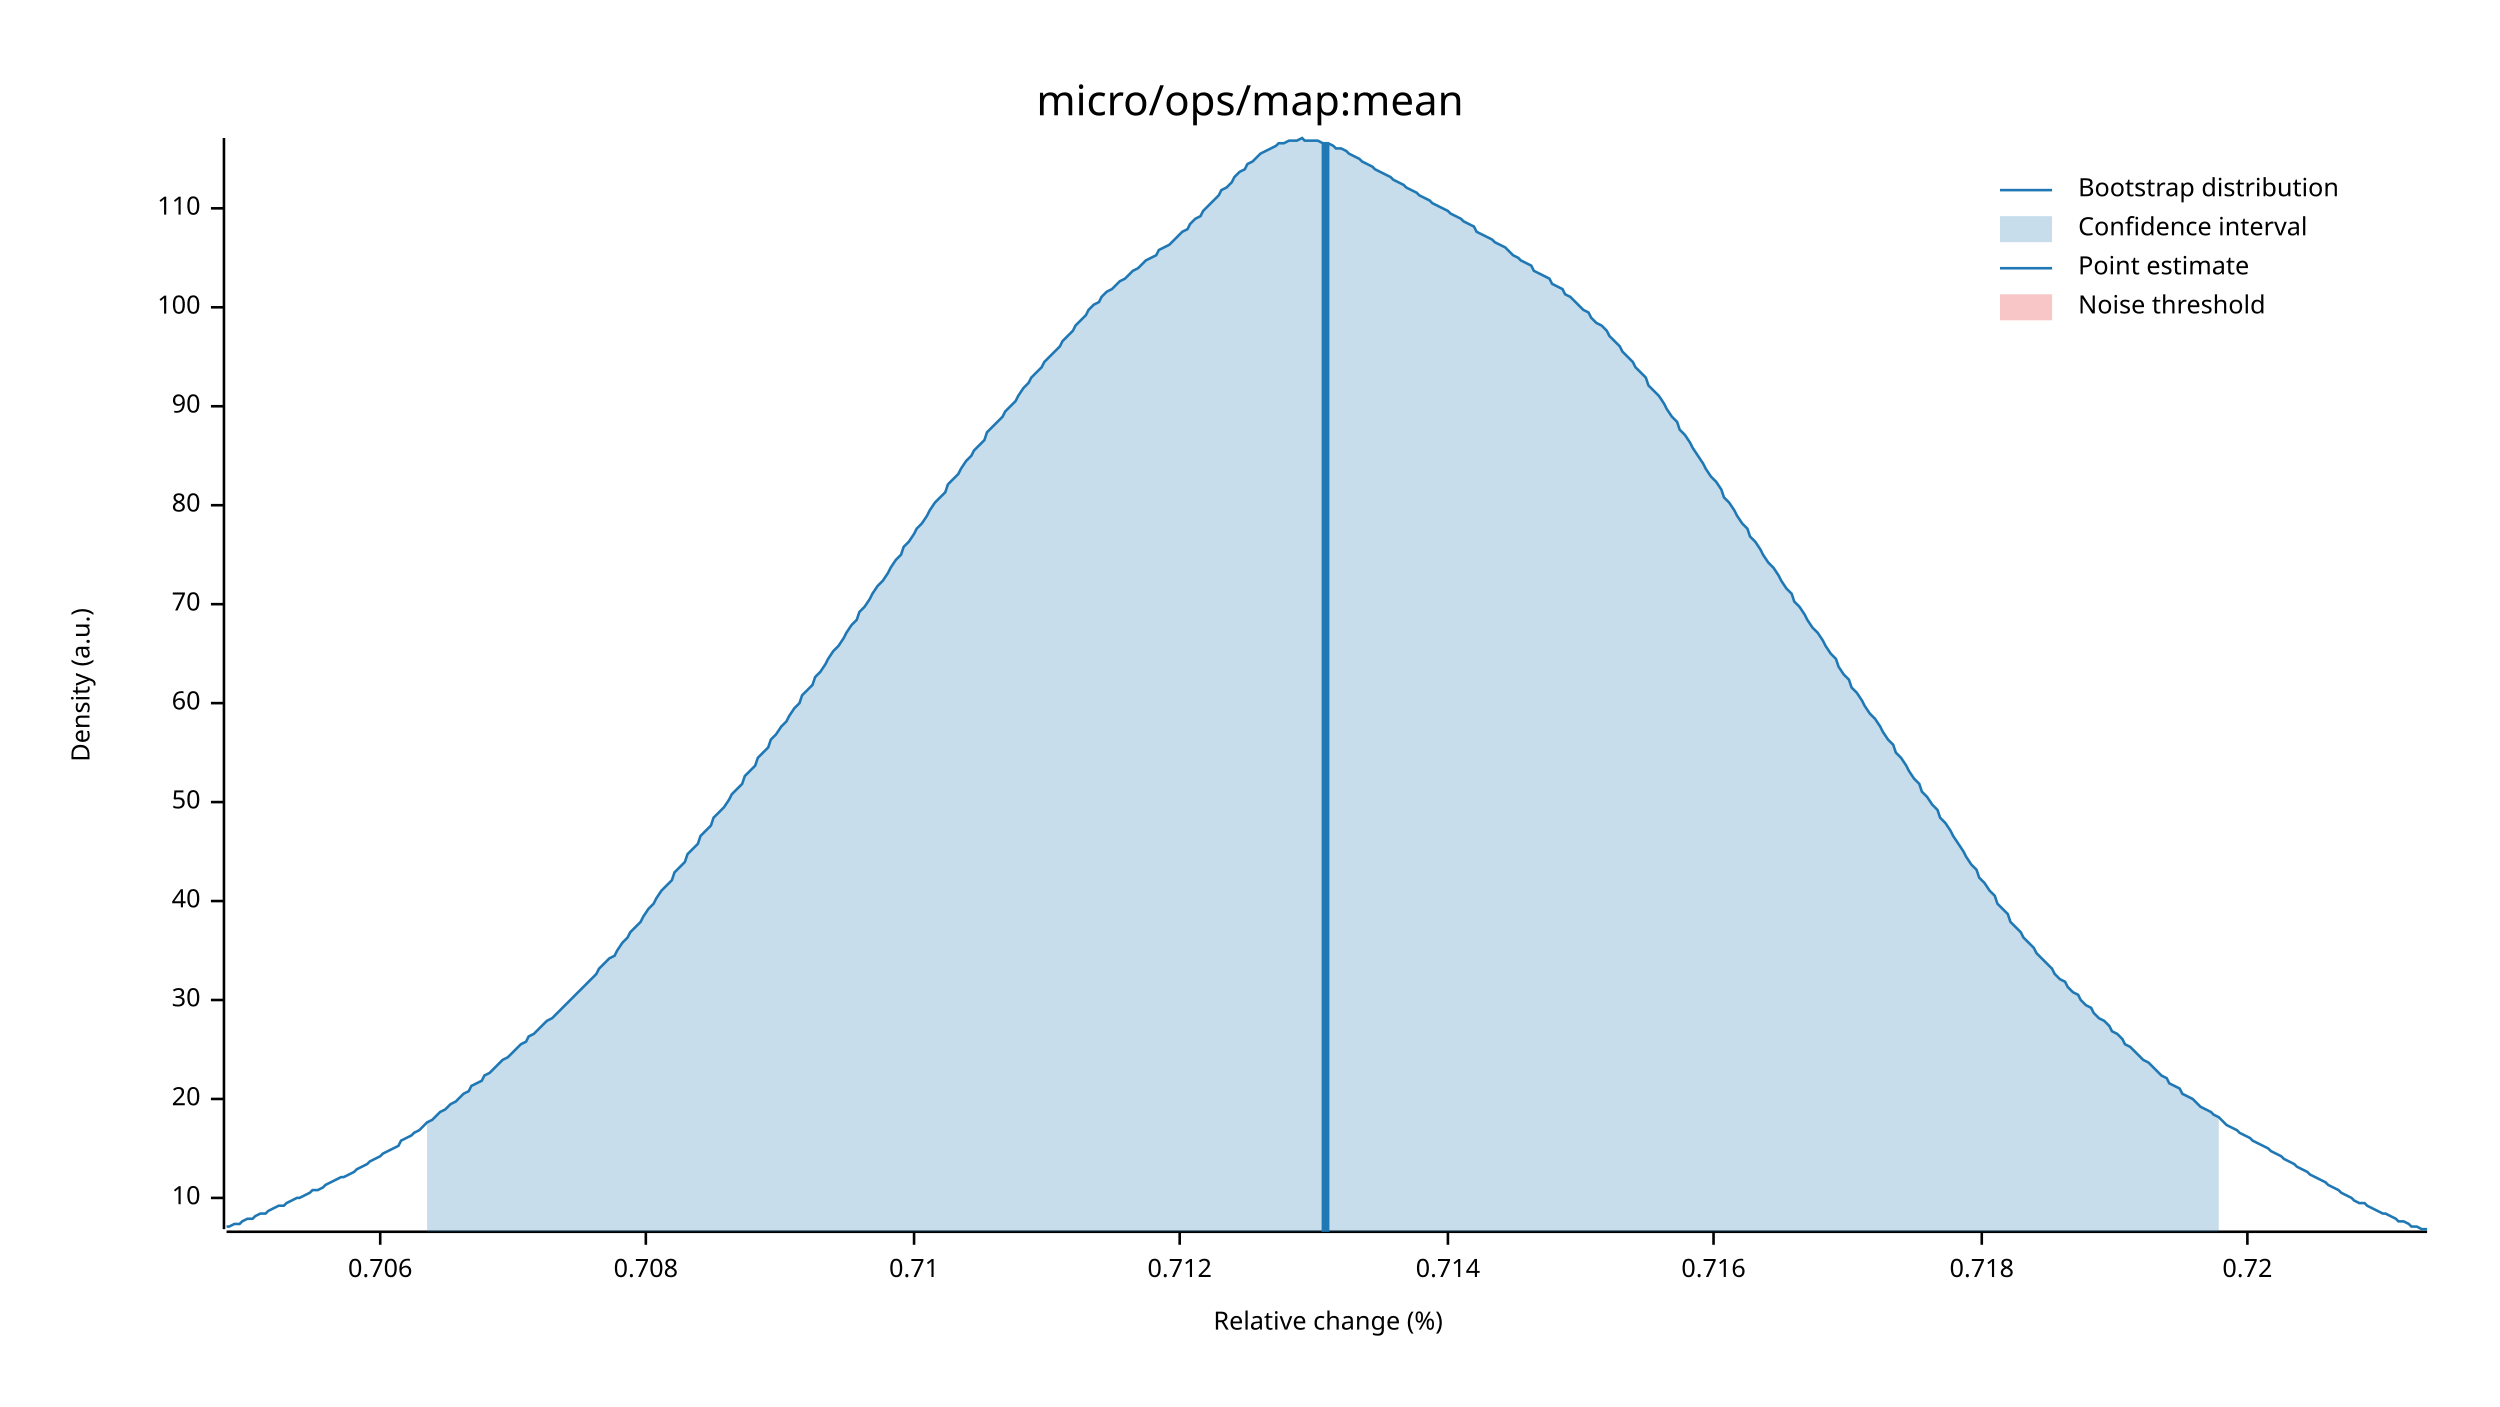
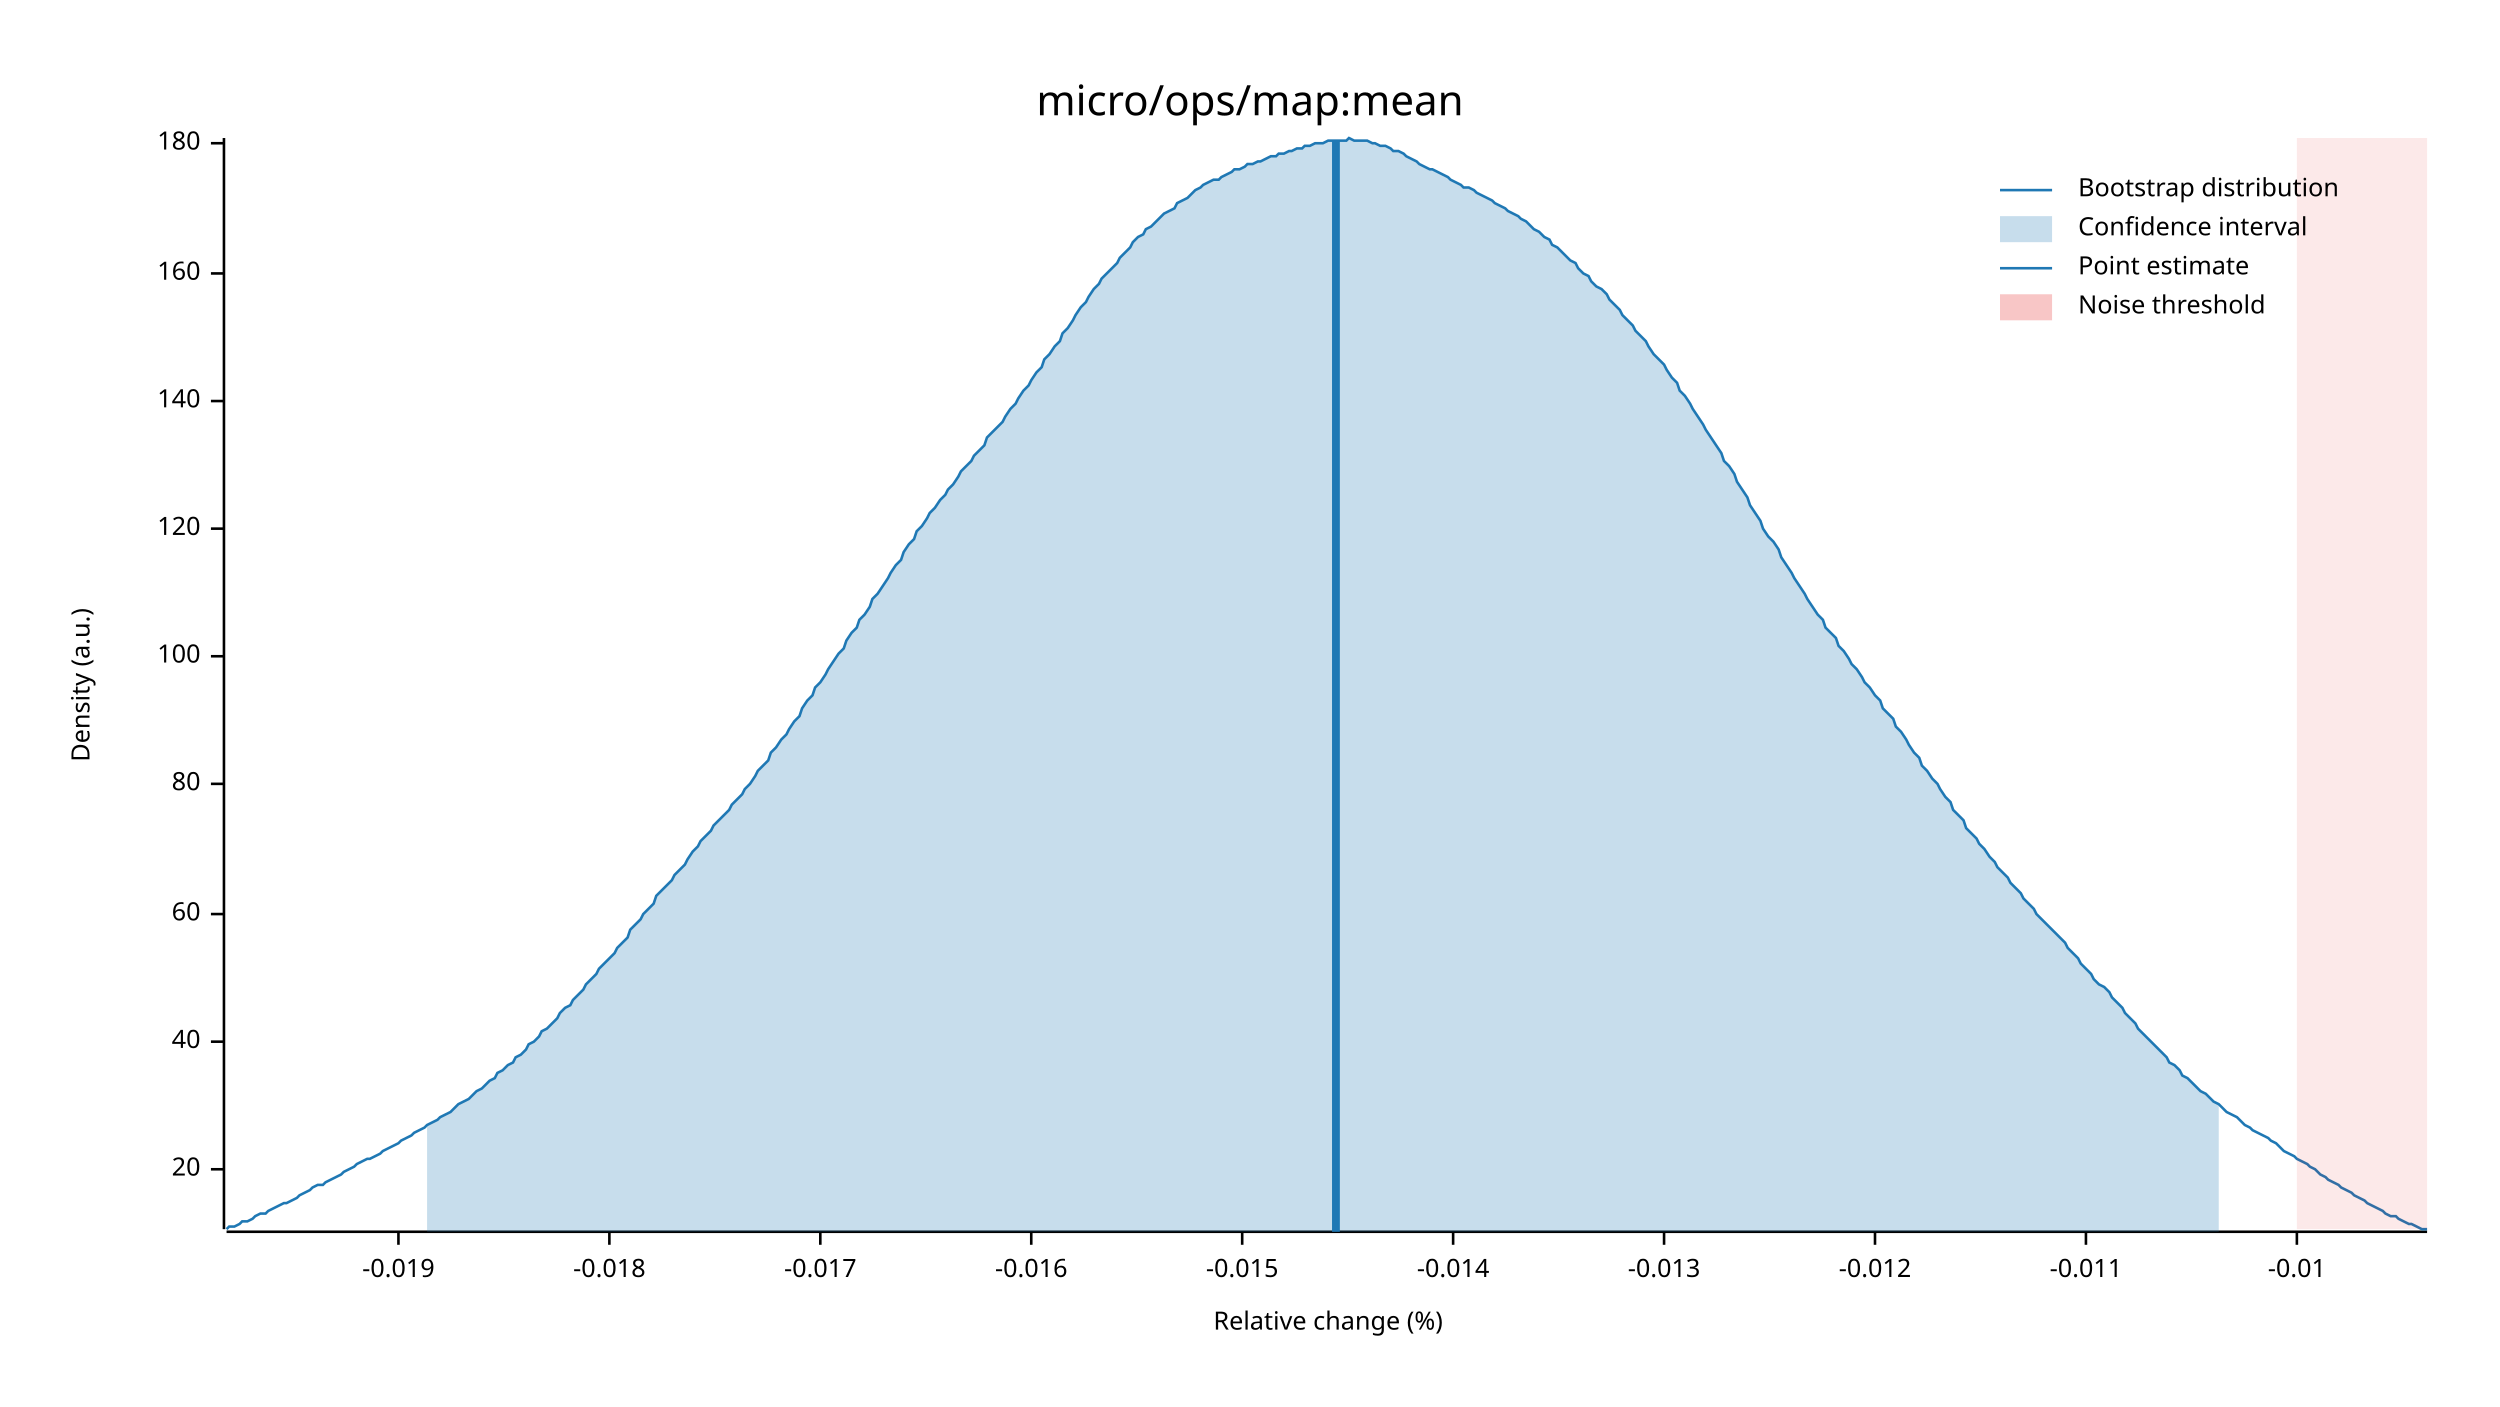
<svg xmlns="http://www.w3.org/2000/svg" width="960" height="540" viewBox="0 0 960 540">
  <text x="480" y="32" dy="0.76em" text-anchor="middle" font-family="sans-serif" font-size="16.129" opacity="1" fill="#000000">
micro/ops/map:mean
</text>
  <text x="27" y="263" dy="0.76em" text-anchor="middle" font-family="sans-serif" font-size="9.677" opacity="1" fill="#000000" transform="rotate(270, 27, 263)">
Density (a.u.)
</text>
  <text x="510" y="513" dy="-0.5ex" text-anchor="middle" font-family="sans-serif" font-size="9.677" opacity="1" fill="#000000">
Relative change (%)
</text>
  <polyline fill="none" opacity="1" stroke="#000000" stroke-width="1" points="86,53 86,472 " />
-   <text x="77" y="460" dy="0.5ex" text-anchor="end" font-family="sans-serif" font-size="9.677" opacity="1" fill="#000000">
- 10
- </text>
-   <polyline fill="none" opacity="1" stroke="#000000" stroke-width="1" points="81,460 86,460 " />
-   <text x="77" y="422" dy="0.5ex" text-anchor="end" font-family="sans-serif" font-size="9.677" opacity="1" fill="#000000">
+   <text x="77" y="449" dy="0.5ex" text-anchor="end" font-family="sans-serif" font-size="9.677" opacity="1" fill="#000000">
20
</text>
-   <polyline fill="none" opacity="1" stroke="#000000" stroke-width="1" points="81,422 86,422 " />
-   <text x="77" y="384" dy="0.5ex" text-anchor="end" font-family="sans-serif" font-size="9.677" opacity="1" fill="#000000">
- 30
- </text>
-   <polyline fill="none" opacity="1" stroke="#000000" stroke-width="1" points="81,384 86,384 " />
-   <text x="77" y="346" dy="0.5ex" text-anchor="end" font-family="sans-serif" font-size="9.677" opacity="1" fill="#000000">
+   <polyline fill="none" opacity="1" stroke="#000000" stroke-width="1" points="81,449 86,449 " />
+   <text x="77" y="400" dy="0.5ex" text-anchor="end" font-family="sans-serif" font-size="9.677" opacity="1" fill="#000000">
40
</text>
-   <polyline fill="none" opacity="1" stroke="#000000" stroke-width="1" points="81,346 86,346 " />
-   <text x="77" y="308" dy="0.5ex" text-anchor="end" font-family="sans-serif" font-size="9.677" opacity="1" fill="#000000">
- 50
- </text>
-   <polyline fill="none" opacity="1" stroke="#000000" stroke-width="1" points="81,308 86,308 " />
-   <text x="77" y="270" dy="0.5ex" text-anchor="end" font-family="sans-serif" font-size="9.677" opacity="1" fill="#000000">
+   <polyline fill="none" opacity="1" stroke="#000000" stroke-width="1" points="81,400 86,400 " />
+   <text x="77" y="351" dy="0.5ex" text-anchor="end" font-family="sans-serif" font-size="9.677" opacity="1" fill="#000000">
60
</text>
-   <polyline fill="none" opacity="1" stroke="#000000" stroke-width="1" points="81,270 86,270 " />
-   <text x="77" y="232" dy="0.5ex" text-anchor="end" font-family="sans-serif" font-size="9.677" opacity="1" fill="#000000">
- 70
- </text>
-   <polyline fill="none" opacity="1" stroke="#000000" stroke-width="1" points="81,232 86,232 " />
-   <text x="77" y="194" dy="0.5ex" text-anchor="end" font-family="sans-serif" font-size="9.677" opacity="1" fill="#000000">
+   <polyline fill="none" opacity="1" stroke="#000000" stroke-width="1" points="81,351 86,351 " />
+   <text x="77" y="301" dy="0.5ex" text-anchor="end" font-family="sans-serif" font-size="9.677" opacity="1" fill="#000000">
80
</text>
-   <polyline fill="none" opacity="1" stroke="#000000" stroke-width="1" points="81,194 86,194 " />
-   <text x="77" y="156" dy="0.5ex" text-anchor="end" font-family="sans-serif" font-size="9.677" opacity="1" fill="#000000">
- 90
- </text>
-   <polyline fill="none" opacity="1" stroke="#000000" stroke-width="1" points="81,156 86,156 " />
-   <text x="77" y="118" dy="0.5ex" text-anchor="end" font-family="sans-serif" font-size="9.677" opacity="1" fill="#000000">
+   <polyline fill="none" opacity="1" stroke="#000000" stroke-width="1" points="81,301 86,301 " />
+   <text x="77" y="252" dy="0.5ex" text-anchor="end" font-family="sans-serif" font-size="9.677" opacity="1" fill="#000000">
100
</text>
-   <polyline fill="none" opacity="1" stroke="#000000" stroke-width="1" points="81,118 86,118 " />
-   <text x="77" y="80" dy="0.5ex" text-anchor="end" font-family="sans-serif" font-size="9.677" opacity="1" fill="#000000">
- 110
+   <polyline fill="none" opacity="1" stroke="#000000" stroke-width="1" points="81,252 86,252 " />
+   <text x="77" y="203" dy="0.5ex" text-anchor="end" font-family="sans-serif" font-size="9.677" opacity="1" fill="#000000">
+ 120
</text>
-   <polyline fill="none" opacity="1" stroke="#000000" stroke-width="1" points="81,80 86,80 " />
+   <polyline fill="none" opacity="1" stroke="#000000" stroke-width="1" points="81,203 86,203 " />
+   <text x="77" y="154" dy="0.5ex" text-anchor="end" font-family="sans-serif" font-size="9.677" opacity="1" fill="#000000">
+ 140
+ </text>
+   <polyline fill="none" opacity="1" stroke="#000000" stroke-width="1" points="81,154 86,154 " />
+   <text x="77" y="105" dy="0.5ex" text-anchor="end" font-family="sans-serif" font-size="9.677" opacity="1" fill="#000000">
+ 160
+ </text>
+   <polyline fill="none" opacity="1" stroke="#000000" stroke-width="1" points="81,105 86,105 " />
+   <text x="77" y="55" dy="0.5ex" text-anchor="end" font-family="sans-serif" font-size="9.677" opacity="1" fill="#000000">
+ 180
+ </text>
+   <polyline fill="none" opacity="1" stroke="#000000" stroke-width="1" points="81,55 86,55 " />
  <polyline fill="none" opacity="1" stroke="#000000" stroke-width="1" points="87,473 932,473 " />
-   <text x="146" y="483" dy="0.76em" text-anchor="middle" font-family="sans-serif" font-size="9.677" opacity="1" fill="#000000">
- 0.706
+   <text x="153" y="483" dy="0.76em" text-anchor="middle" font-family="sans-serif" font-size="9.677" opacity="1" fill="#000000">
+ -0.019
</text>
-   <polyline fill="none" opacity="1" stroke="#000000" stroke-width="1" points="146,473 146,478 " />
-   <text x="248" y="483" dy="0.76em" text-anchor="middle" font-family="sans-serif" font-size="9.677" opacity="1" fill="#000000">
- 0.708
+   <polyline fill="none" opacity="1" stroke="#000000" stroke-width="1" points="153,473 153,478 " />
+   <text x="234" y="483" dy="0.76em" text-anchor="middle" font-family="sans-serif" font-size="9.677" opacity="1" fill="#000000">
+ -0.018
</text>
-   <polyline fill="none" opacity="1" stroke="#000000" stroke-width="1" points="248,473 248,478 " />
-   <text x="351" y="483" dy="0.76em" text-anchor="middle" font-family="sans-serif" font-size="9.677" opacity="1" fill="#000000">
- 0.71
+   <polyline fill="none" opacity="1" stroke="#000000" stroke-width="1" points="234,473 234,478 " />
+   <text x="315" y="483" dy="0.76em" text-anchor="middle" font-family="sans-serif" font-size="9.677" opacity="1" fill="#000000">
+ -0.017
</text>
-   <polyline fill="none" opacity="1" stroke="#000000" stroke-width="1" points="351,473 351,478 " />
-   <text x="453" y="483" dy="0.76em" text-anchor="middle" font-family="sans-serif" font-size="9.677" opacity="1" fill="#000000">
- 0.712
+   <polyline fill="none" opacity="1" stroke="#000000" stroke-width="1" points="315,473 315,478 " />
+   <text x="396" y="483" dy="0.76em" text-anchor="middle" font-family="sans-serif" font-size="9.677" opacity="1" fill="#000000">
+ -0.016
</text>
-   <polyline fill="none" opacity="1" stroke="#000000" stroke-width="1" points="453,473 453,478 " />
-   <text x="556" y="483" dy="0.76em" text-anchor="middle" font-family="sans-serif" font-size="9.677" opacity="1" fill="#000000">
- 0.714
+   <polyline fill="none" opacity="1" stroke="#000000" stroke-width="1" points="396,473 396,478 " />
+   <text x="477" y="483" dy="0.76em" text-anchor="middle" font-family="sans-serif" font-size="9.677" opacity="1" fill="#000000">
+ -0.015
</text>
-   <polyline fill="none" opacity="1" stroke="#000000" stroke-width="1" points="556,473 556,478 " />
-   <text x="658" y="483" dy="0.76em" text-anchor="middle" font-family="sans-serif" font-size="9.677" opacity="1" fill="#000000">
- 0.716
+   <polyline fill="none" opacity="1" stroke="#000000" stroke-width="1" points="477,473 477,478 " />
+   <text x="558" y="483" dy="0.76em" text-anchor="middle" font-family="sans-serif" font-size="9.677" opacity="1" fill="#000000">
+ -0.014
</text>
-   <polyline fill="none" opacity="1" stroke="#000000" stroke-width="1" points="658,473 658,478 " />
-   <text x="761" y="483" dy="0.76em" text-anchor="middle" font-family="sans-serif" font-size="9.677" opacity="1" fill="#000000">
- 0.718
+   <polyline fill="none" opacity="1" stroke="#000000" stroke-width="1" points="558,473 558,478 " />
+   <text x="639" y="483" dy="0.76em" text-anchor="middle" font-family="sans-serif" font-size="9.677" opacity="1" fill="#000000">
+ -0.013
</text>
-   <polyline fill="none" opacity="1" stroke="#000000" stroke-width="1" points="761,473 761,478 " />
-   <text x="863" y="483" dy="0.76em" text-anchor="middle" font-family="sans-serif" font-size="9.677" opacity="1" fill="#000000">
- 0.72
+   <polyline fill="none" opacity="1" stroke="#000000" stroke-width="1" points="639,473 639,478 " />
+   <text x="720" y="483" dy="0.76em" text-anchor="middle" font-family="sans-serif" font-size="9.677" opacity="1" fill="#000000">
+ -0.012
</text>
-   <polyline fill="none" opacity="1" stroke="#000000" stroke-width="1" points="863,473 863,478 " />
-   <polyline fill="none" opacity="1" stroke="#1F78B4" stroke-width="1" points="87,471 88,471 90,470 92,470 93,469 95,468 97,468 98,467 100,466 102,466 103,465 105,464 107,463 109,463 110,462 112,461 114,460 115,460 117,459 119,458 120,457 122,457 124,456 125,455 127,454 129,453 131,452 132,452 134,451 136,450 137,449 139,448 141,447 142,446 144,445 146,444 147,443 149,442 151,441 153,440 154,438 156,437 158,436 159,435 161,434 163,432 164,431 166,430 168,428 169,427 171,426 173,424 175,423 176,422 178,420 180,419 181,417 183,416 185,415 186,413 188,412 190,410 191,409 193,407 195,406 197,404 198,403 200,401 202,400 203,398 205,397 207,395 208,394 210,392 212,391 214,389 215,388 217,386 219,384 220,383 222,381 224,379 225,378 227,376 229,374 230,372 232,370 234,368 236,367 237,365 239,362 241,360 242,358 244,356 246,354 247,352 249,349 251,347 252,345 254,342 256,340 258,338 259,335 261,333 263,331 264,328 266,326 268,324 269,321 271,319 273,317 274,314 276,312 278,310 280,307 281,305 283,303 285,301 286,298 288,296 290,294 291,291 293,289 295,287 296,284 298,282 300,279 302,277 303,275 305,272 307,270 308,267 310,265 312,263 313,260 315,258 317,255 318,253 320,250 322,248 324,245 325,243 327,240 329,238 330,235 332,233 334,230 335,228 337,225 339,223 341,220 342,218 344,215 346,213 347,210 349,208 351,205 352,203 354,201 356,198 357,196 359,193 361,191 363,189 364,186 366,184 368,182 369,180 371,177 373,175 374,173 376,171 378,169 379,166 381,164 383,162 385,160 386,158 388,156 390,154 391,152 393,149 395,147 396,145 398,143 400,141 401,139 403,137 405,135 407,133 408,131 410,129 412,127 413,125 415,123 417,121 418,119 420,117 422,116 423,114 425,112 427,111 429,109 430,108 432,107 434,105 435,104 437,103 439,101 440,100 442,99 444,98 445,96 447,95 449,94 451,92 452,91 454,89 456,88 457,86 459,84 461,83 462,81 464,79 466,77 468,75 469,73 471,72 473,70 474,68 476,66 478,65 479,63 481,62 483,60 484,59 486,58 488,57 490,56 491,55 493,55 495,54 496,54 498,54 500,53 501,54 503,54 505,54 506,54 508,55 510,55 512,56 513,57 515,57 517,58 518,59 520,60 522,61 523,62 525,63 527,64 528,65 530,66 532,67 534,68 535,69 537,70 539,71 540,72 542,73 544,74 545,75 547,76 549,77 550,78 552,79 554,80 556,81 557,82 559,83 561,84 562,85 564,86 566,87 567,89 569,90 571,91 573,92 574,93 576,94 578,95 579,96 581,98 583,99 584,100 586,101 588,102 589,104 591,105 593,106 595,107 596,109 598,110 600,111 601,113 603,114 605,116 606,117 608,119 610,120 611,122 613,124 615,125 617,127 618,129 620,131 622,133 623,135 625,137 627,139 628,141 630,143 632,145 633,148 635,150 637,152 639,155 640,157 642,160 644,162 645,165 647,167 649,170 650,172 652,175 654,178 655,180 657,183 659,185 661,188 662,191 664,193 666,196 667,198 669,201 671,203 672,206 674,208 676,211 677,213 679,216 681,218 683,221 684,223 686,226 688,228 689,231 691,233 693,236 694,238 696,241 698,243 700,246 701,248 703,251 705,253 706,256 708,259 710,261 711,264 713,266 715,269 716,271 718,274 720,276 722,279 723,281 725,284 727,286 728,289 730,291 732,294 733,296 735,299 737,301 738,304 740,306 742,309 744,311 745,314 747,316 749,319 750,321 752,324 754,327 755,329 757,332 759,334 760,337 762,339 764,342 766,344 767,347 769,349 771,351 772,354 774,356 776,358 777,360 779,362 781,364 782,366 784,368 786,370 788,372 789,374 791,376 793,377 794,379 796,381 798,382 799,384 801,386 803,387 804,389 806,391 808,392 810,394 811,396 813,397 815,399 816,401 818,402 820,404 821,405 823,407 825,408 827,410 828,411 830,413 832,414 833,416 835,417 837,418 838,420 840,421 842,422 843,423 845,425 847,426 849,427 850,428 852,429 854,431 855,432 857,433 859,434 860,435 862,436 864,437 865,438 867,439 869,440 871,441 872,442 874,443 876,444 877,445 879,446 881,447 882,448 884,449 886,450 887,451 889,452 891,453 893,454 894,455 896,456 898,457 899,458 901,459 903,460 904,461 906,462 908,462 909,463 911,464 913,465 915,466 916,466 918,467 920,468 921,469 923,469 925,470 926,471 928,471 930,472 932,472 " />
-   <polygon opacity="0.25" fill="#1F78B4" points="164,431 166,430 168,428 169,427 171,426 173,424 175,423 176,422 178,420 180,419 181,417 183,416 185,415 186,413 188,412 190,410 191,409 193,407 195,406 197,404 198,403 200,401 202,400 203,398 205,397 207,395 208,394 210,392 212,391 214,389 215,388 217,386 219,384 220,383 222,381 224,379 225,378 227,376 229,374 230,372 232,370 234,368 236,367 237,365 239,362 241,360 242,358 244,356 246,354 247,352 249,349 251,347 252,345 254,342 256,340 258,338 259,335 261,333 263,331 264,328 266,326 268,324 269,321 271,319 273,317 274,314 276,312 278,310 280,307 281,305 283,303 285,301 286,298 288,296 290,294 291,291 293,289 295,287 296,284 298,282 300,279 302,277 303,275 305,272 307,270 308,267 310,265 312,263 313,260 315,258 317,255 318,253 320,250 322,248 324,245 325,243 327,240 329,238 330,235 332,233 334,230 335,228 337,225 339,223 341,220 342,218 344,215 346,213 347,210 349,208 351,205 352,203 354,201 356,198 357,196 359,193 361,191 363,189 364,186 366,184 368,182 369,180 371,177 373,175 374,173 376,171 378,169 379,166 381,164 383,162 385,160 386,158 388,156 390,154 391,152 393,149 395,147 396,145 398,143 400,141 401,139 403,137 405,135 407,133 408,131 410,129 412,127 413,125 415,123 417,121 418,119 420,117 422,116 423,114 425,112 427,111 429,109 430,108 432,107 434,105 435,104 437,103 439,101 440,100 442,99 444,98 445,96 447,95 449,94 451,92 452,91 454,89 456,88 457,86 459,84 461,83 462,81 464,79 466,77 468,75 469,73 471,72 473,70 474,68 476,66 478,65 479,63 481,62 483,60 484,59 486,58 488,57 490,56 491,55 493,55 495,54 496,54 498,54 500,53 501,54 503,54 505,54 506,54 508,55 510,55 512,56 513,57 515,57 517,58 518,59 520,60 522,61 523,62 525,63 527,64 528,65 530,66 532,67 534,68 535,69 537,70 539,71 540,72 542,73 544,74 545,75 547,76 549,77 550,78 552,79 554,80 556,81 557,82 559,83 561,84 562,85 564,86 566,87 567,89 569,90 571,91 573,92 574,93 576,94 578,95 579,96 581,98 583,99 584,100 586,101 588,102 589,104 591,105 593,106 595,107 596,109 598,110 600,111 601,113 603,114 605,116 606,117 608,119 610,120 611,122 613,124 615,125 617,127 618,129 620,131 622,133 623,135 625,137 627,139 628,141 630,143 632,145 633,148 635,150 637,152 639,155 640,157 642,160 644,162 645,165 647,167 649,170 650,172 652,175 654,178 655,180 657,183 659,185 661,188 662,191 664,193 666,196 667,198 669,201 671,203 672,206 674,208 676,211 677,213 679,216 681,218 683,221 684,223 686,226 688,228 689,231 691,233 693,236 694,238 696,241 698,243 700,246 701,248 703,251 705,253 706,256 708,259 710,261 711,264 713,266 715,269 716,271 718,274 720,276 722,279 723,281 725,284 727,286 728,289 730,291 732,294 733,296 735,299 737,301 738,304 740,306 742,309 744,311 745,314 747,316 749,319 750,321 752,324 754,327 755,329 757,332 759,334 760,337 762,339 764,342 766,344 767,347 769,349 771,351 772,354 774,356 776,358 777,360 779,362 781,364 782,366 784,368 786,370 788,372 789,374 791,376 793,377 794,379 796,381 798,382 799,384 801,386 803,387 804,389 806,391 808,392 810,394 811,396 813,397 815,399 816,401 818,402 820,404 821,405 823,407 825,408 827,410 828,411 830,413 832,414 833,416 835,417 837,418 838,420 840,421 842,422 843,423 845,425 847,426 849,427 850,428 852,429 852,473 164,473 " />
-   <polyline fill="none" opacity="1" stroke="#1F78B4" stroke-width="3" points="509,473 509,55 " />
-   <rect x="509" y="53" width="0" height="419" opacity="0.1" fill="#E31A1C" stroke="none" />
+   <polyline fill="none" opacity="1" stroke="#000000" stroke-width="1" points="720,473 720,478 " />
+   <text x="801" y="483" dy="0.76em" text-anchor="middle" font-family="sans-serif" font-size="9.677" opacity="1" fill="#000000">
+ -0.011
+ </text>
+   <polyline fill="none" opacity="1" stroke="#000000" stroke-width="1" points="801,473 801,478 " />
+   <text x="882" y="483" dy="0.76em" text-anchor="middle" font-family="sans-serif" font-size="9.677" opacity="1" fill="#000000">
+ -0.01
+ </text>
+   <polyline fill="none" opacity="1" stroke="#000000" stroke-width="1" points="882,473 882,478 " />
+   <polyline fill="none" opacity="1" stroke="#1F78B4" stroke-width="1" points="87,472 88,471 90,471 92,470 93,469 95,469 97,468 98,467 100,466 102,466 103,465 105,464 107,463 109,462 110,462 112,461 114,460 115,459 117,458 119,457 120,456 122,455 124,455 125,454 127,453 129,452 131,451 132,450 134,449 136,448 137,447 139,446 141,445 142,445 144,444 146,443 147,442 149,441 151,440 153,439 154,438 156,437 158,436 159,435 161,434 163,433 164,432 166,431 168,430 169,429 171,428 173,427 175,425 176,424 178,423 180,422 181,421 183,419 185,418 186,417 188,415 190,414 191,412 193,411 195,409 197,408 198,406 200,405 202,403 203,401 205,400 207,398 208,396 210,395 212,393 214,391 215,389 217,387 219,386 220,384 222,382 224,380 225,378 227,376 229,374 230,372 232,370 234,368 236,366 237,364 239,362 241,360 242,357 244,355 246,353 247,351 249,349 251,347 252,344 254,342 256,340 258,338 259,336 261,334 263,332 264,330 266,327 268,325 269,323 271,321 273,319 274,317 276,315 278,313 280,311 281,309 283,307 285,305 286,303 288,301 290,298 291,296 293,294 295,292 296,289 298,287 300,284 302,282 303,280 305,277 307,275 308,272 310,269 312,267 313,264 315,262 317,259 318,257 320,254 322,251 324,249 325,246 327,243 329,241 330,238 332,236 334,233 335,230 337,228 339,225 341,222 342,220 344,217 346,215 347,212 349,209 351,207 352,204 354,202 356,199 357,197 359,195 361,192 363,190 364,188 366,186 368,183 369,181 371,179 373,177 374,175 376,173 378,171 379,168 381,166 383,164 385,162 386,160 388,157 390,155 391,153 393,150 395,148 396,146 398,143 400,141 401,138 403,136 405,133 407,131 408,128 410,126 412,123 413,121 415,118 417,116 418,114 420,111 422,109 423,107 425,105 427,103 429,101 430,99 432,97 434,95 435,93 437,91 439,90 440,88 442,87 444,85 445,84 447,82 449,81 451,80 452,78 454,77 456,76 457,75 459,73 461,72 462,71 464,70 466,69 468,69 469,68 471,67 473,66 474,65 476,65 478,64 479,63 481,63 483,62 484,62 486,61 488,60 490,60 491,59 493,59 495,58 496,58 498,57 500,57 501,56 503,56 505,55 506,55 508,55 510,54 512,54 513,54 515,54 517,54 518,53 520,54 522,54 523,54 525,54 527,55 528,55 530,56 532,56 534,57 535,58 537,58 539,59 540,60 542,61 544,62 545,63 547,64 549,65 550,65 552,66 554,67 556,68 557,69 559,70 561,71 562,72 564,72 566,73 567,74 569,75 571,76 573,77 574,78 576,79 578,80 579,81 581,82 583,83 584,84 586,85 588,87 589,88 591,89 593,91 595,92 596,94 598,95 600,97 601,98 603,100 605,101 606,103 608,105 610,106 611,108 613,110 615,111 617,113 618,115 620,117 622,119 623,121 625,123 627,125 628,127 630,129 632,131 633,133 635,136 637,138 639,140 640,142 642,145 644,147 645,150 647,152 649,155 650,157 652,160 654,163 655,165 657,168 659,171 661,174 662,177 664,179 666,182 667,185 669,188 671,191 672,194 674,197 676,200 677,203 679,206 681,208 683,211 684,214 686,217 688,220 689,222 691,225 693,228 694,230 696,233 698,236 700,238 701,241 703,243 705,245 706,248 708,250 710,253 711,255 713,257 715,260 716,262 718,264 720,267 722,269 723,272 725,274 727,276 728,279 730,281 732,284 733,286 735,289 737,291 738,294 740,296 742,299 744,301 745,303 747,306 749,308 750,311 752,313 754,315 755,318 757,320 759,322 760,324 762,326 764,329 766,331 767,333 769,335 771,337 772,339 774,341 776,343 777,345 779,347 781,349 782,351 784,353 786,355 788,357 789,358 791,360 793,362 794,364 796,366 798,368 799,370 801,372 803,374 804,376 806,378 808,379 810,381 811,383 813,385 815,387 816,389 818,391 820,393 821,395 823,397 825,399 827,401 828,402 830,404 832,406 833,408 835,409 837,411 838,413 840,414 842,416 843,417 845,419 847,420 849,422 850,423 852,424 854,426 855,427 857,428 859,429 860,430 862,432 864,433 865,434 867,435 869,436 871,437 872,438 874,439 876,441 877,442 879,443 881,444 882,445 884,446 886,447 887,448 889,449 891,451 893,452 894,453 896,454 898,455 899,456 901,457 903,458 904,459 906,460 908,461 909,462 911,463 913,464 915,465 916,466 918,467 920,467 921,468 923,469 925,470 926,470 928,471 930,472 932,472 " />
+   <polygon opacity="0.25" fill="#1F78B4" points="164,432 166,431 168,430 169,429 171,428 173,427 175,425 176,424 178,423 180,422 181,421 183,419 185,418 186,417 188,415 190,414 191,412 193,411 195,409 197,408 198,406 200,405 202,403 203,401 205,400 207,398 208,396 210,395 212,393 214,391 215,389 217,387 219,386 220,384 222,382 224,380 225,378 227,376 229,374 230,372 232,370 234,368 236,366 237,364 239,362 241,360 242,357 244,355 246,353 247,351 249,349 251,347 252,344 254,342 256,340 258,338 259,336 261,334 263,332 264,330 266,327 268,325 269,323 271,321 273,319 274,317 276,315 278,313 280,311 281,309 283,307 285,305 286,303 288,301 290,298 291,296 293,294 295,292 296,289 298,287 300,284 302,282 303,280 305,277 307,275 308,272 310,269 312,267 313,264 315,262 317,259 318,257 320,254 322,251 324,249 325,246 327,243 329,241 330,238 332,236 334,233 335,230 337,228 339,225 341,222 342,220 344,217 346,215 347,212 349,209 351,207 352,204 354,202 356,199 357,197 359,195 361,192 363,190 364,188 366,186 368,183 369,181 371,179 373,177 374,175 376,173 378,171 379,168 381,166 383,164 385,162 386,160 388,157 390,155 391,153 393,150 395,148 396,146 398,143 400,141 401,138 403,136 405,133 407,131 408,128 410,126 412,123 413,121 415,118 417,116 418,114 420,111 422,109 423,107 425,105 427,103 429,101 430,99 432,97 434,95 435,93 437,91 439,90 440,88 442,87 444,85 445,84 447,82 449,81 451,80 452,78 454,77 456,76 457,75 459,73 461,72 462,71 464,70 466,69 468,69 469,68 471,67 473,66 474,65 476,65 478,64 479,63 481,63 483,62 484,62 486,61 488,60 490,60 491,59 493,59 495,58 496,58 498,57 500,57 501,56 503,56 505,55 506,55 508,55 510,54 512,54 513,54 515,54 517,54 518,53 520,54 522,54 523,54 525,54 527,55 528,55 530,56 532,56 534,57 535,58 537,58 539,59 540,60 542,61 544,62 545,63 547,64 549,65 550,65 552,66 554,67 556,68 557,69 559,70 561,71 562,72 564,72 566,73 567,74 569,75 571,76 573,77 574,78 576,79 578,80 579,81 581,82 583,83 584,84 586,85 588,87 589,88 591,89 593,91 595,92 596,94 598,95 600,97 601,98 603,100 605,101 606,103 608,105 610,106 611,108 613,110 615,111 617,113 618,115 620,117 622,119 623,121 625,123 627,125 628,127 630,129 632,131 633,133 635,136 637,138 639,140 640,142 642,145 644,147 645,150 647,152 649,155 650,157 652,160 654,163 655,165 657,168 659,171 661,174 662,177 664,179 666,182 667,185 669,188 671,191 672,194 674,197 676,200 677,203 679,206 681,208 683,211 684,214 686,217 688,220 689,222 691,225 693,228 694,230 696,233 698,236 700,238 701,241 703,243 705,245 706,248 708,250 710,253 711,255 713,257 715,260 716,262 718,264 720,267 722,269 723,272 725,274 727,276 728,279 730,281 732,284 733,286 735,289 737,291 738,294 740,296 742,299 744,301 745,303 747,306 749,308 750,311 752,313 754,315 755,318 757,320 759,322 760,324 762,326 764,329 766,331 767,333 769,335 771,337 772,339 774,341 776,343 777,345 779,347 781,349 782,351 784,353 786,355 788,357 789,358 791,360 793,362 794,364 796,366 798,368 799,370 801,372 803,374 804,376 806,378 808,379 810,381 811,383 813,385 815,387 816,389 818,391 820,393 821,395 823,397 825,399 827,401 828,402 830,404 832,406 833,408 835,409 837,411 838,413 840,414 842,416 843,417 845,419 847,420 849,422 850,423 852,424 852,473 164,473 " />
+   <polyline fill="none" opacity="1" stroke="#1F78B4" stroke-width="3" points="513,473 513,54 " />
+   <rect x="882" y="53" width="50" height="419" opacity="0.1" fill="#E31A1C" stroke="none" />
  <text x="798" y="68" dy="0.76em" text-anchor="start" font-family="sans-serif" font-size="9.677" opacity="1" fill="#000000">
Bootstrap distribution
</text>
  <text x="798" y="83" dy="0.76em" text-anchor="start" font-family="sans-serif" font-size="9.677" opacity="1" fill="#000000">
Confidence interval
</text>
  <text x="798" y="98" dy="0.76em" text-anchor="start" font-family="sans-serif" font-size="9.677" opacity="1" fill="#000000">
Point estimate
</text>
  <text x="798" y="113" dy="0.76em" text-anchor="start" font-family="sans-serif" font-size="9.677" opacity="1" fill="#000000">
Noise threshold
</text>
  <polyline fill="none" opacity="1" stroke="#1F78B4" stroke-width="1" points="768,73 788,73 " />
  <rect x="768" y="83" width="20" height="10" opacity="0.25" fill="#1F78B4" stroke="none" />
  <polyline fill="none" opacity="1" stroke="#1F78B4" stroke-width="1" points="768,103 788,103 " />
  <rect x="768" y="113" width="20" height="10" opacity="0.25" fill="#E31A1C" stroke="none" />
</svg>
